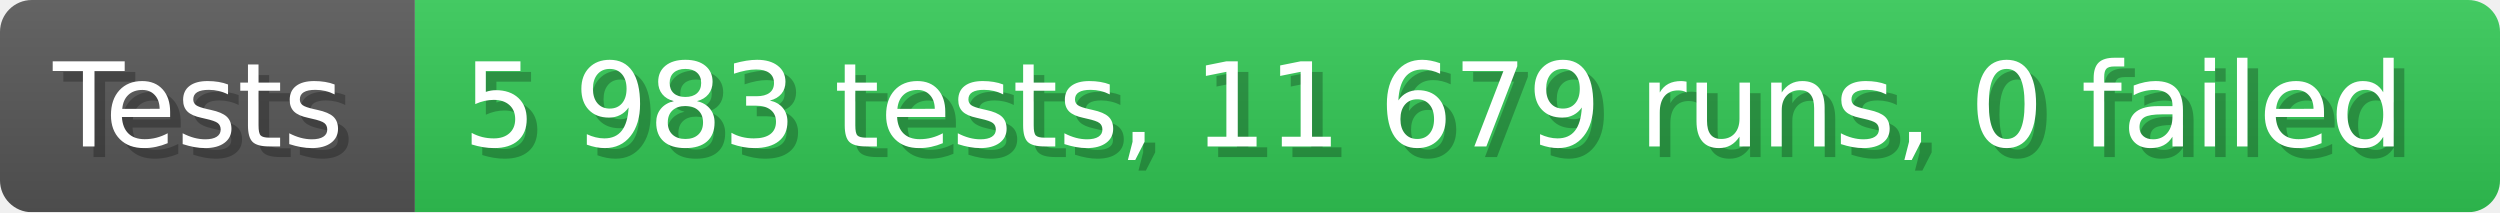
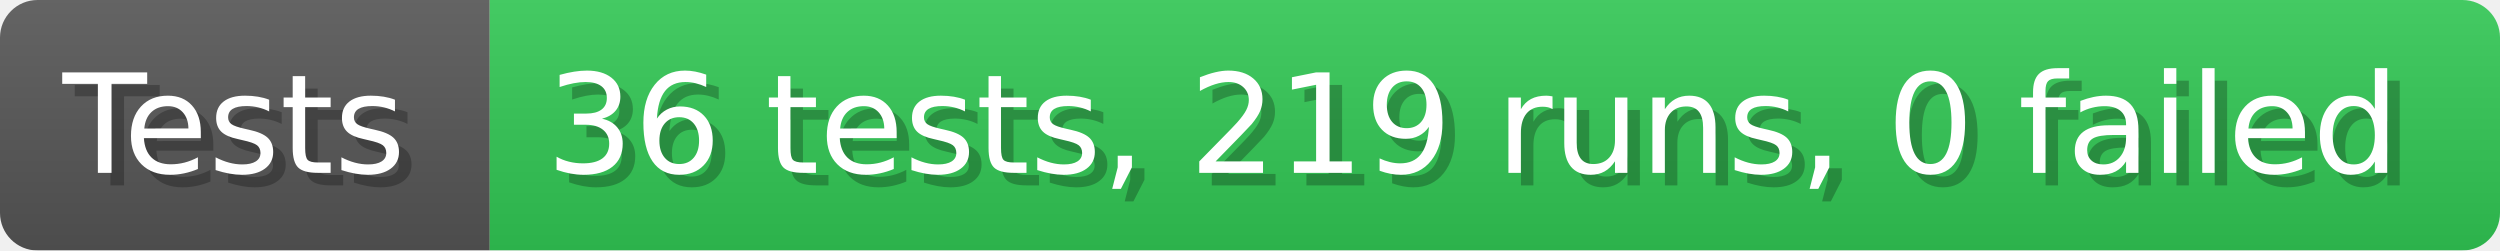
- <svg xmlns="http://www.w3.org/2000/svg" width="235.6" height="20" viewBox="0 0 2356 200" role="img" aria-label="Tests: 5 983 tests, 11 679 runs, 0 failed">
+ <svg xmlns="http://www.w3.org/2000/svg" width="199.6" height="20" viewBox="0 0 1996 200" role="img" aria-label="Tests: 36 tests, 219 runs, 0 failed">
  <linearGradient id="a" x2="0" y2="100%">
    <stop offset="0" stop-opacity=".1" stop-color="#EEE" />
    <stop offset="1" stop-opacity=".1" />
  </linearGradient>
  <mask id="m">
-     <rect width="2356" height="200" rx="30" fill="#FFF" />
+     <rect width="1996" height="200" rx="30" fill="#FFF" />
  </mask>
  <g mask="url(#m)">
    <rect width="391" height="200" fill="#555" />
-     <rect width="1965" height="200" fill="#31c653" x="391" />
-     <rect width="2356" height="200" fill="url(#a)" />
+     <rect width="1605" height="200" fill="#31c653" x="391" />
+     <rect width="1996" height="200" fill="url(#a)" />
  </g>
  <g aria-hidden="true" fill="#fff" text-anchor="start" font-family="Verdana,DejaVu Sans,sans-serif" font-size="110">
    <text x="60" y="148" textLength="291" fill="#000" opacity="0.25">Tests</text>
    <text x="50" y="138" textLength="291">Tests</text>
-     <text x="446" y="148" textLength="1865" fill="#000" opacity="0.25">5 983 tests, 11 679 runs, 0 failed</text>
-     <text x="436" y="138" textLength="1865">5 983 tests, 11 679 runs, 0 failed</text>
+     <text x="446" y="148" textLength="1505" fill="#000" opacity="0.25">36 tests, 219 runs, 0 failed</text>
+     <text x="436" y="138" textLength="1505">36 tests, 219 runs, 0 failed</text>
  </g>
</svg>
